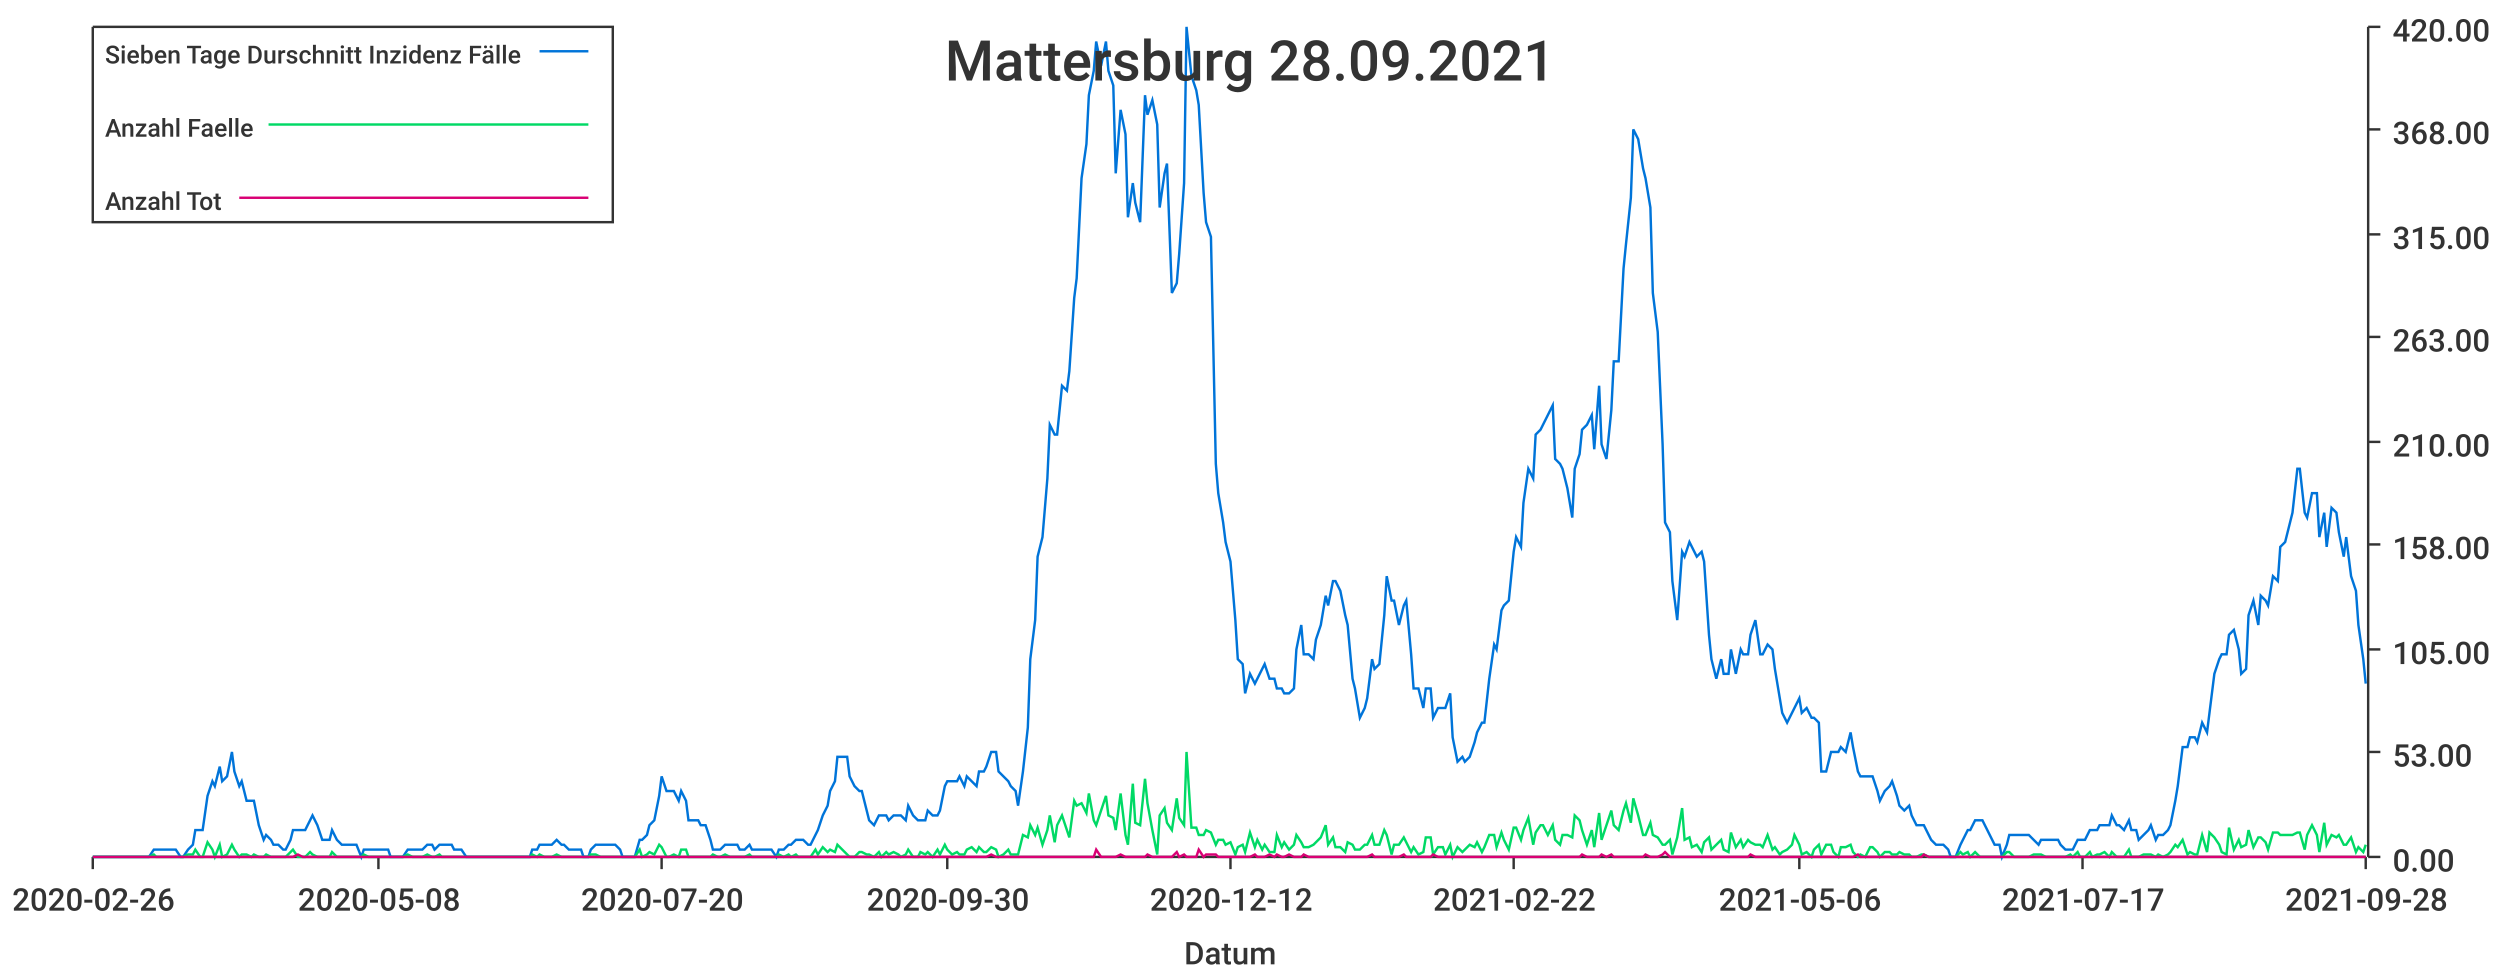
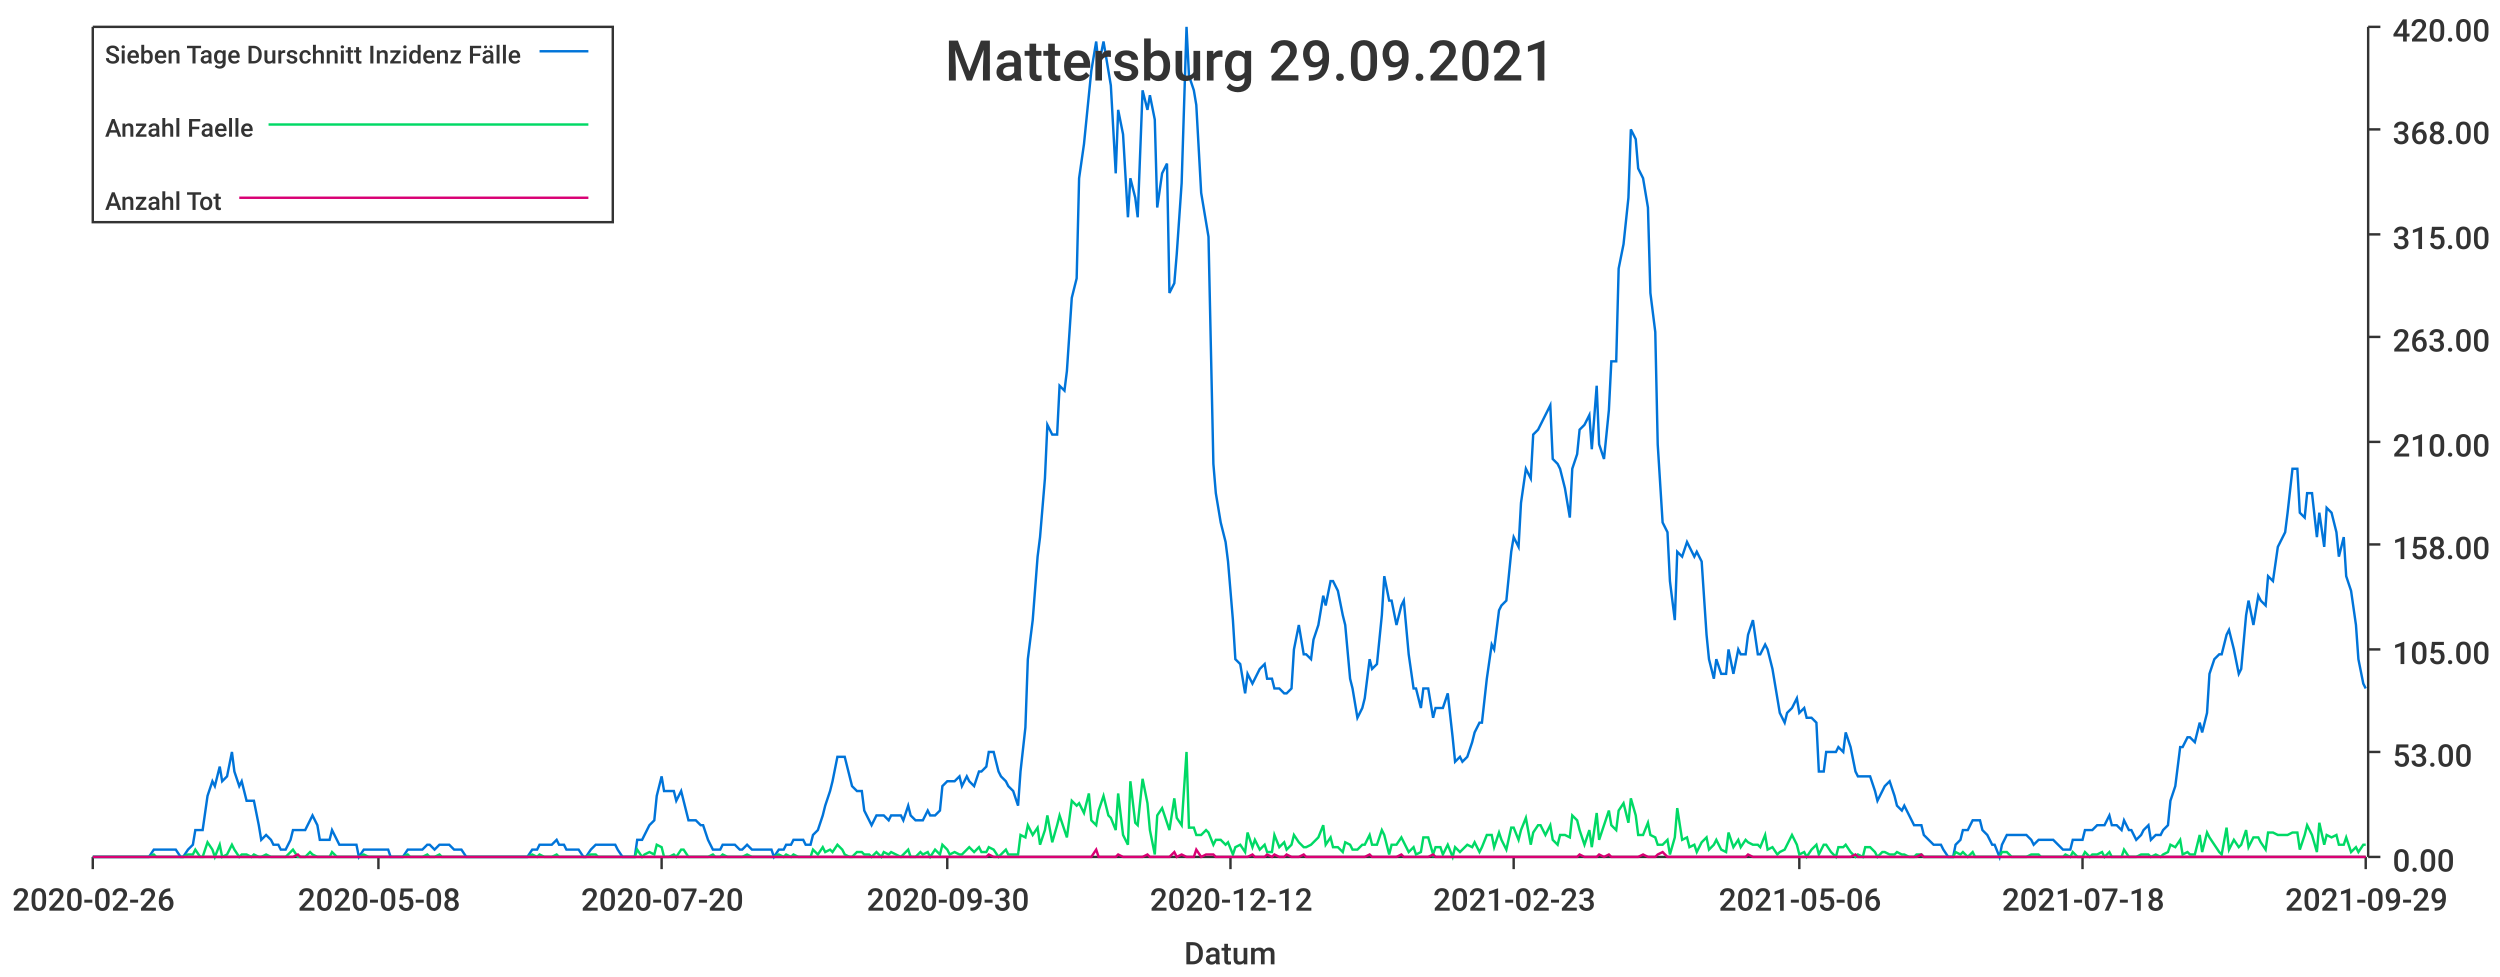
<svg xmlns="http://www.w3.org/2000/svg" width="1024" height="400">\n<path d="M 0 0 L 1024 0 L 1024 400 L 0 400 L 0 0" style="stroke-width:0;stroke:rgba(255,255,255,1.0);fill:rgba(255,255,255,1.0)" />
  <path d="M 38 11 L 969 11 L 969 351 L 38 351 L 38 11" style="stroke-width:0;stroke:rgba(255,255,255,1.0);fill:rgba(255,255,255,1.0)" />
  <path d="M 38 351 L 969 351" style="stroke-width:1;stroke:rgba(51,51,51,1.0);fill:none" />
  <path d="M 38 351 L 38 356" style="stroke-width:1;stroke:rgba(51,51,51,1.0);fill:none" />
  <text x="5" y="373" style="stroke-width:0;stroke:none;fill:rgba(51,51,51,1.0);font-size:12.8px;font-family:'Roboto Medium',sans-serif">2020-02-26</text>
  <path d="M 155 351 L 155 356" style="stroke-width:1;stroke:rgba(51,51,51,1.0);fill:none" />
  <text x="122" y="373" style="stroke-width:0;stroke:none;fill:rgba(51,51,51,1.0);font-size:12.8px;font-family:'Roboto Medium',sans-serif">2020-05-08</text>
  <path d="M 271 351 L 271 356" style="stroke-width:1;stroke:rgba(51,51,51,1.0);fill:none" />
  <text x="238" y="373" style="stroke-width:0;stroke:none;fill:rgba(51,51,51,1.0);font-size:12.8px;font-family:'Roboto Medium',sans-serif">2020-07-20</text>
  <path d="M 388 351 L 388 356" style="stroke-width:1;stroke:rgba(51,51,51,1.0);fill:none" />
  <text x="355" y="373" style="stroke-width:0;stroke:none;fill:rgba(51,51,51,1.0);font-size:12.8px;font-family:'Roboto Medium',sans-serif">2020-09-30</text>
  <path d="M 504 351 L 504 356" style="stroke-width:1;stroke:rgba(51,51,51,1.0);fill:none" />
  <text x="471" y="373" style="stroke-width:0;stroke:none;fill:rgba(51,51,51,1.0);font-size:12.8px;font-family:'Roboto Medium',sans-serif">2020-12-12</text>
  <path d="M 620 351 L 620 356" style="stroke-width:1;stroke:rgba(51,51,51,1.0);fill:none" />
-   <text x="587" y="373" style="stroke-width:0;stroke:none;fill:rgba(51,51,51,1.0);font-size:12.8px;font-family:'Roboto Medium',sans-serif">2021-02-22</text>
+   <text x="587" y="373" style="stroke-width:0;stroke:none;fill:rgba(51,51,51,1.0);font-size:12.8px;font-family:'Roboto Medium',sans-serif">2021-02-23</text>
  <path d="M 737 351 L 737 356" style="stroke-width:1;stroke:rgba(51,51,51,1.0);fill:none" />
  <text x="704" y="373" style="stroke-width:0;stroke:none;fill:rgba(51,51,51,1.0);font-size:12.8px;font-family:'Roboto Medium',sans-serif">2021-05-06</text>
  <path d="M 853 351 L 853 356" style="stroke-width:1;stroke:rgba(51,51,51,1.0);fill:none" />
-   <text x="820" y="373" style="stroke-width:0;stroke:none;fill:rgba(51,51,51,1.0);font-size:12.8px;font-family:'Roboto Medium',sans-serif">2021-07-17</text>
+   <text x="820" y="373" style="stroke-width:0;stroke:none;fill:rgba(51,51,51,1.0);font-size:12.8px;font-family:'Roboto Medium',sans-serif">2021-07-18</text>
  <path d="M 969 351 L 969 356" style="stroke-width:1;stroke:rgba(51,51,51,1.0);fill:none" />
-   <text x="936" y="373" style="stroke-width:0;stroke:none;fill:rgba(51,51,51,1.0);font-size:12.8px;font-family:'Roboto Medium',sans-serif">2021-09-28</text>
+   <text x="936" y="373" style="stroke-width:0;stroke:none;fill:rgba(51,51,51,1.0);font-size:12.8px;font-family:'Roboto Medium',sans-serif">2021-09-29</text>
  <text x="485" y="395" style="stroke-width:0;stroke:none;fill:rgba(51,51,51,1.0);font-size:12.8px;font-family:'Roboto Medium',sans-serif">Datum</text>
  <path d="M 970 351 L 970 11" style="stroke-width:1;stroke:rgba(51,51,51,1.0);fill:none" />
  <path d="M 970 351 L 975 351" style="stroke-width:1;stroke:rgba(51,51,51,1.0);fill:none" />
  <text x="980" y="357" style="stroke-width:0;stroke:none;fill:rgba(51,51,51,1.0);font-size:12.8px;font-family:'Roboto Medium',sans-serif">0.00</text>
  <path d="M 970 308 L 975 308" style="stroke-width:1;stroke:rgba(51,51,51,1.0);fill:none" />
  <text x="980" y="314" style="stroke-width:0;stroke:none;fill:rgba(51,51,51,1.0);font-size:12.8px;font-family:'Roboto Medium',sans-serif">53.00</text>
  <path d="M 970 266 L 975 266" style="stroke-width:1;stroke:rgba(51,51,51,1.0);fill:none" />
  <text x="980" y="272" style="stroke-width:0;stroke:none;fill:rgba(51,51,51,1.0);font-size:12.8px;font-family:'Roboto Medium',sans-serif">105.00</text>
  <path d="M 970 223 L 975 223" style="stroke-width:1;stroke:rgba(51,51,51,1.0);fill:none" />
  <text x="980" y="229" style="stroke-width:0;stroke:none;fill:rgba(51,51,51,1.0);font-size:12.8px;font-family:'Roboto Medium',sans-serif">158.00</text>
  <path d="M 970 181 L 975 181" style="stroke-width:1;stroke:rgba(51,51,51,1.0);fill:none" />
  <text x="980" y="187" style="stroke-width:0;stroke:none;fill:rgba(51,51,51,1.0);font-size:12.8px;font-family:'Roboto Medium',sans-serif">210.00</text>
  <path d="M 970 138 L 975 138" style="stroke-width:1;stroke:rgba(51,51,51,1.0);fill:none" />
  <text x="980" y="144" style="stroke-width:0;stroke:none;fill:rgba(51,51,51,1.0);font-size:12.8px;font-family:'Roboto Medium',sans-serif">263.00</text>
  <path d="M 970 96 L 975 96" style="stroke-width:1;stroke:rgba(51,51,51,1.0);fill:none" />
  <text x="980" y="102" style="stroke-width:0;stroke:none;fill:rgba(51,51,51,1.0);font-size:12.8px;font-family:'Roboto Medium',sans-serif">315.00</text>
  <path d="M 970 53 L 975 53" style="stroke-width:1;stroke:rgba(51,51,51,1.0);fill:none" />
  <text x="980" y="59" style="stroke-width:0;stroke:none;fill:rgba(51,51,51,1.0);font-size:12.8px;font-family:'Roboto Medium',sans-serif">368.00</text>
  <path d="M 970 11 L 975 11" style="stroke-width:1;stroke:rgba(51,51,51,1.0);fill:none" />
  <text x="980" y="17" style="stroke-width:0;stroke:none;fill:rgba(51,51,51,1.0);font-size:12.8px;font-family:'Roboto Medium',sans-serif">420.00</text>
-   <path d="M 38 351 L 40 351 L 42 351 L 43 351 L 45 351 L 47 351 L 48 351 L 50 351 L 51 351 L 53 351 L 55 351 L 56 351 L 58 351 L 59 351 L 61 351 L 63 348 L 64 348 L 66 348 L 67 348 L 69 348 L 71 348 L 72 348 L 74 351 L 75 351 L 77 348 L 79 346 L 80 340 L 82 340 L 83 340 L 85 326 L 87 320 L 88 322 L 90 314 L 91 320 L 93 318 L 95 308 L 96 316 L 98 322 L 99 320 L 101 328 L 103 328 L 104 328 L 106 338 L 108 344 L 109 342 L 111 344 L 112 346 L 114 346 L 116 348 L 117 348 L 119 344 L 120 340 L 122 340 L 124 340 L 125 340 L 127 336 L 128 334 L 130 338 L 132 344 L 133 344 L 135 344 L 136 340 L 138 344 L 140 346 L 141 346 L 143 346 L 144 346 L 146 346 L 148 351 L 149 348 L 151 348 L 152 348 L 154 348 L 156 348 L 157 348 L 159 348 L 160 351 L 162 351 L 164 351 L 165 351 L 167 348 L 169 348 L 170 348 L 172 348 L 173 348 L 175 346 L 177 346 L 178 348 L 180 346 L 181 346 L 183 346 L 185 346 L 186 348 L 188 348 L 189 348 L 191 351 L 193 351 L 194 351 L 196 351 L 197 351 L 199 351 L 201 351 L 202 351 L 204 351 L 205 351 L 207 351 L 209 351 L 210 351 L 212 351 L 213 351 L 215 351 L 217 351 L 218 348 L 220 348 L 221 346 L 223 346 L 225 346 L 226 346 L 228 344 L 230 346 L 231 346 L 233 348 L 234 348 L 236 348 L 238 348 L 239 351 L 241 351 L 242 348 L 244 346 L 246 346 L 247 346 L 249 346 L 250 346 L 252 346 L 254 348 L 255 351 L 257 351 L 258 351 L 260 351 L 262 344 L 263 344 L 265 342 L 266 338 L 268 336 L 270 326 L 271 318 L 273 324 L 274 324 L 276 324 L 278 328 L 279 324 L 281 328 L 282 336 L 284 336 L 286 336 L 287 338 L 289 338 L 291 344 L 292 348 L 294 348 L 295 348 L 297 346 L 299 346 L 300 346 L 302 346 L 303 348 L 305 348 L 307 346 L 308 348 L 310 348 L 311 348 L 313 348 L 315 348 L 316 348 L 318 351 L 319 348 L 321 348 L 323 346 L 324 346 L 326 344 L 327 344 L 329 344 L 331 346 L 332 346 L 334 342 L 335 340 L 337 334 L 339 330 L 340 324 L 342 320 L 343 310 L 345 310 L 347 310 L 348 318 L 350 322 L 352 324 L 353 324 L 355 332 L 356 336 L 358 338 L 360 334 L 361 334 L 363 334 L 364 336 L 366 334 L 368 334 L 369 334 L 371 336 L 372 330 L 374 334 L 376 336 L 377 336 L 379 336 L 380 332 L 382 334 L 384 334 L 385 332 L 387 322 L 388 320 L 390 320 L 392 320 L 393 318 L 395 322 L 396 318 L 398 320 L 400 322 L 401 316 L 403 316 L 404 314 L 406 308 L 408 308 L 409 316 L 411 318 L 413 320 L 414 322 L 416 324 L 417 330 L 419 316 L 421 298 L 422 270 L 424 254 L 425 228 L 427 220 L 429 196 L 430 174 L 432 178 L 433 178 L 435 158 L 437 160 L 438 152 L 440 122 L 441 114 L 443 73 L 445 59 L 446 39 L 448 29 L 449 17 L 451 27 L 453 17 L 454 29 L 456 35 L 457 71 L 459 45 L 461 55 L 462 89 L 464 75 L 465 83 L 467 91 L 469 39 L 470 47 L 472 41 L 474 51 L 475 85 L 477 71 L 478 67 L 480 120 L 482 116 L 483 104 L 485 75 L 486 11 L 488 31 L 490 37 L 491 43 L 493 79 L 494 91 L 496 97 L 498 190 L 499 202 L 501 214 L 502 222 L 504 230 L 506 254 L 507 270 L 509 272 L 510 284 L 512 276 L 514 280 L 515 278 L 517 274 L 518 272 L 520 278 L 522 278 L 523 282 L 525 282 L 526 284 L 528 284 L 530 282 L 531 266 L 533 256 L 534 268 L 536 268 L 538 270 L 539 262 L 541 256 L 543 244 L 544 248 L 546 238 L 547 238 L 549 242 L 551 252 L 552 256 L 554 278 L 555 282 L 557 294 L 559 290 L 560 286 L 562 270 L 563 274 L 565 272 L 567 252 L 568 236 L 570 246 L 571 246 L 573 256 L 575 248 L 576 246 L 578 268 L 579 282 L 581 282 L 583 290 L 584 282 L 586 282 L 587 294 L 589 290 L 591 290 L 592 290 L 594 284 L 595 302 L 597 312 L 599 310 L 600 312 L 602 310 L 604 304 L 605 300 L 607 296 L 608 296 L 610 278 L 612 264 L 613 266 L 615 250 L 616 248 L 618 246 L 620 226 L 621 220 L 623 224 L 624 206 L 626 192 L 628 196 L 629 178 L 631 176 L 632 174 L 634 170 L 636 166 L 637 188 L 639 190 L 640 192 L 642 200 L 644 212 L 645 192 L 647 186 L 648 176 L 650 174 L 652 170 L 653 184 L 655 158 L 656 182 L 658 188 L 660 168 L 661 148 L 663 148 L 665 110 L 666 100 L 668 81 L 669 53 L 671 57 L 673 69 L 674 73 L 676 85 L 677 120 L 679 136 L 681 182 L 682 214 L 684 218 L 685 238 L 687 254 L 689 226 L 690 228 L 692 222 L 693 224 L 695 228 L 697 226 L 698 230 L 700 260 L 701 270 L 703 278 L 705 270 L 706 276 L 708 276 L 709 266 L 711 276 L 713 266 L 714 268 L 716 268 L 717 260 L 719 254 L 721 268 L 722 268 L 724 264 L 726 266 L 727 274 L 729 286 L 730 292 L 732 296 L 734 292 L 735 290 L 737 286 L 738 292 L 740 290 L 742 294 L 743 294 L 745 296 L 746 316 L 748 316 L 750 308 L 751 308 L 753 308 L 754 306 L 756 308 L 758 300 L 759 306 L 761 316 L 762 318 L 764 318 L 766 318 L 767 318 L 769 324 L 770 328 L 772 324 L 774 322 L 775 320 L 777 326 L 778 330 L 780 332 L 782 330 L 783 334 L 785 338 L 787 338 L 788 338 L 790 342 L 791 344 L 793 346 L 795 346 L 796 346 L 798 348 L 799 351 L 801 351 L 803 346 L 804 344 L 806 340 L 807 340 L 809 336 L 811 336 L 812 336 L 814 340 L 815 342 L 817 346 L 819 346 L 820 351 L 822 346 L 823 342 L 825 342 L 827 342 L 828 342 L 830 342 L 831 342 L 833 344 L 835 346 L 836 344 L 838 344 L 839 344 L 841 344 L 843 344 L 844 346 L 846 348 L 848 348 L 849 348 L 851 344 L 852 344 L 854 344 L 856 340 L 857 340 L 859 340 L 860 338 L 862 338 L 864 338 L 865 334 L 867 338 L 868 338 L 870 340 L 872 336 L 873 340 L 875 340 L 876 344 L 878 342 L 880 340 L 881 338 L 883 344 L 884 342 L 886 342 L 888 340 L 889 338 L 891 328 L 892 322 L 894 306 L 896 306 L 897 302 L 899 302 L 900 304 L 902 296 L 904 300 L 905 292 L 907 276 L 909 270 L 910 268 L 912 268 L 913 260 L 915 258 L 917 266 L 918 276 L 920 274 L 921 252 L 923 246 L 925 256 L 926 244 L 928 246 L 929 248 L 931 236 L 933 238 L 934 224 L 936 222 L 937 218 L 939 210 L 941 192 L 942 192 L 944 210 L 945 212 L 947 202 L 949 202 L 950 220 L 952 210 L 953 224 L 955 208 L 957 210 L 958 218 L 960 228 L 961 220 L 963 236 L 965 242 L 966 256 L 968 270 L 969 280" style="stroke-width:1;stroke:rgba(0,116,217,1.0);fill:none" />
-   <path d="M 38 351 L 40 351 L 42 351 L 43 351 L 45 351 L 47 351 L 48 351 L 50 351 L 51 351 L 53 351 L 55 351 L 56 351 L 58 351 L 59 351 L 61 351 L 63 350 L 64 351 L 66 351 L 67 351 L 69 351 L 71 351 L 72 351 L 74 351 L 75 351 L 77 350 L 79 350 L 80 348 L 82 351 L 83 351 L 85 345 L 87 348 L 88 351 L 90 346 L 91 351 L 93 350 L 95 346 L 96 348 L 98 351 L 99 350 L 101 350 L 103 351 L 104 350 L 106 351 L 108 351 L 109 350 L 111 351 L 112 351 L 114 351 L 116 351 L 117 351 L 119 349 L 120 348 L 122 351 L 124 351 L 125 351 L 127 349 L 128 350 L 130 351 L 132 351 L 133 351 L 135 351 L 136 349 L 138 351 L 140 351 L 141 351 L 143 351 L 144 351 L 146 351 L 148 351 L 149 350 L 151 351 L 152 351 L 154 351 L 156 351 L 157 351 L 159 351 L 160 351 L 162 351 L 164 351 L 165 351 L 167 350 L 169 351 L 170 351 L 172 351 L 173 351 L 175 350 L 177 351 L 178 351 L 180 350 L 181 351 L 183 351 L 185 351 L 186 351 L 188 351 L 189 351 L 191 351 L 193 351 L 194 351 L 196 351 L 197 351 L 199 351 L 201 351 L 202 351 L 204 351 L 205 351 L 207 351 L 209 351 L 210 351 L 212 351 L 213 351 L 215 351 L 217 351 L 218 350 L 220 351 L 221 350 L 223 351 L 225 351 L 226 351 L 228 350 L 230 351 L 231 351 L 233 351 L 234 351 L 236 351 L 238 351 L 239 351 L 241 351 L 242 350 L 244 350 L 246 351 L 247 351 L 249 351 L 250 351 L 252 351 L 254 351 L 255 351 L 257 351 L 258 351 L 260 351 L 262 348 L 263 351 L 265 350 L 266 349 L 268 350 L 270 346 L 271 347 L 273 351 L 274 351 L 276 350 L 278 351 L 279 348 L 281 348 L 282 351 L 284 351 L 286 351 L 287 351 L 289 351 L 291 351 L 292 350 L 294 351 L 295 351 L 297 350 L 299 351 L 300 351 L 302 351 L 303 351 L 305 351 L 307 350 L 308 351 L 310 351 L 311 351 L 313 351 L 315 351 L 316 351 L 318 351 L 319 350 L 321 351 L 323 350 L 324 351 L 326 350 L 327 351 L 329 351 L 331 351 L 332 351 L 334 348 L 335 350 L 337 347 L 339 349 L 340 348 L 342 349 L 343 346 L 345 348 L 347 350 L 348 351 L 350 351 L 352 349 L 353 349 L 355 350 L 356 350 L 358 351 L 360 349 L 361 351 L 363 349 L 364 350 L 366 349 L 368 350 L 369 351 L 371 350 L 372 348 L 374 351 L 376 351 L 377 349 L 379 350 L 380 349 L 382 351 L 384 348 L 385 350 L 387 346 L 388 348 L 390 350 L 392 349 L 393 350 L 395 350 L 396 348 L 398 347 L 400 349 L 401 347 L 403 349 L 404 349 L 406 347 L 408 348 L 409 351 L 411 350 L 413 348 L 414 350 L 416 350 L 417 350 L 419 342 L 421 343 L 422 338 L 424 342 L 425 339 L 427 346 L 429 340 L 430 334 L 432 345 L 433 338 L 435 334 L 437 340 L 438 343 L 440 328 L 441 330 L 443 329 L 445 333 L 446 325 L 448 336 L 449 338 L 451 332 L 453 326 L 454 334 L 456 335 L 457 340 L 459 325 L 461 342 L 462 346 L 464 321 L 465 337 L 467 338 L 469 319 L 470 329 L 472 340 L 474 350 L 475 334 L 477 331 L 478 337 L 480 340 L 482 327 L 483 335 L 485 338 L 486 308 L 488 339 L 490 339 L 491 342 L 493 342 L 494 340 L 496 341 L 498 346 L 499 344 L 501 344 L 502 346 L 504 345 L 506 350 L 507 347 L 509 346 L 510 349 L 512 341 L 514 347 L 515 344 L 517 348 L 518 346 L 520 349 L 522 349 L 523 342 L 525 347 L 526 345 L 528 348 L 530 346 L 531 342 L 533 345 L 534 347 L 536 347 L 538 346 L 539 345 L 541 343 L 543 338 L 544 346 L 546 343 L 547 347 L 549 347 L 551 349 L 552 345 L 554 346 L 555 348 L 557 348 L 559 346 L 560 346 L 562 342 L 563 346 L 565 346 L 567 340 L 568 342 L 570 350 L 571 346 L 573 346 L 575 343 L 576 345 L 578 349 L 579 347 L 581 350 L 583 349 L 584 343 L 586 343 L 587 350 L 589 347 L 591 347 L 592 350 L 594 346 L 595 351 L 597 347 L 599 349 L 600 348 L 602 346 L 604 347 L 605 345 L 607 349 L 608 347 L 610 342 L 612 342 L 613 347 L 615 341 L 616 344 L 618 348 L 620 339 L 621 339 L 623 344 L 624 340 L 626 335 L 628 346 L 629 341 L 631 338 L 632 338 L 634 342 L 636 338 L 637 344 L 639 346 L 640 342 L 642 342 L 644 343 L 645 334 L 647 336 L 648 340 L 650 346 L 652 340 L 653 347 L 655 333 L 656 344 L 658 338 L 660 332 L 661 338 L 663 340 L 665 332 L 666 329 L 668 337 L 669 327 L 671 334 L 673 342 L 674 342 L 676 337 L 677 342 L 679 343 L 681 346 L 682 346 L 684 344 L 685 350 L 687 343 L 689 331 L 690 344 L 692 343 L 693 347 L 695 346 L 697 349 L 698 345 L 700 343 L 701 348 L 703 346 L 705 344 L 706 348 L 708 349 L 709 341 L 711 347 L 713 344 L 714 347 L 716 344 L 717 345 L 719 346 L 721 346 L 722 347 L 724 342 L 726 348 L 727 347 L 729 350 L 730 349 L 732 348 L 734 346 L 735 342 L 737 346 L 738 350 L 740 349 L 742 351 L 743 348 L 745 346 L 746 350 L 748 346 L 750 346 L 751 349 L 753 351 L 754 347 L 756 347 L 758 346 L 759 349 L 761 351 L 762 350 L 764 351 L 766 347 L 767 347 L 769 349 L 770 351 L 772 349 L 774 349 L 775 350 L 777 350 L 778 349 L 780 350 L 782 350 L 783 351 L 785 351 L 787 350 L 788 350 L 790 351 L 791 351 L 793 351 L 795 351 L 796 351 L 798 351 L 799 351 L 801 351 L 803 349 L 804 350 L 806 349 L 807 351 L 809 349 L 811 351 L 812 351 L 814 351 L 815 351 L 817 351 L 819 351 L 820 351 L 822 349 L 823 349 L 825 351 L 827 351 L 828 351 L 830 351 L 831 351 L 833 350 L 835 350 L 836 350 L 838 351 L 839 351 L 841 351 L 843 351 L 844 351 L 846 351 L 848 350 L 849 351 L 851 349 L 852 351 L 854 351 L 856 349 L 857 351 L 859 350 L 860 350 L 862 349 L 864 351 L 865 349 L 867 351 L 868 351 L 870 351 L 872 348 L 873 351 L 875 351 L 876 351 L 878 350 L 880 350 L 881 350 L 883 351 L 884 350 L 886 351 L 888 350 L 889 349 L 891 346 L 892 347 L 894 344 L 896 350 L 897 349 L 899 350 L 900 350 L 902 342 L 904 349 L 905 341 L 907 343 L 909 346 L 910 349 L 912 350 L 913 339 L 915 348 L 917 344 L 918 347 L 920 346 L 921 340 L 923 347 L 925 343 L 926 343 L 928 345 L 929 348 L 931 341 L 933 341 L 934 342 L 936 342 L 937 342 L 939 342 L 941 341 L 942 341 L 944 348 L 945 342 L 947 338 L 949 342 L 950 349 L 952 337 L 953 346 L 955 342 L 957 343 L 958 342 L 960 346 L 961 346 L 963 343 L 965 349 L 966 347 L 968 349 L 969 346" style="stroke-width:1;stroke:rgba(0,217,101,1.0);fill:none" />
-   <path d="M 38 351 L 40 351 L 42 351 L 43 351 L 45 351 L 47 351 L 48 351 L 50 351 L 51 351 L 53 351 L 55 351 L 56 351 L 58 351 L 59 351 L 61 351 L 63 351 L 64 351 L 66 351 L 67 351 L 69 351 L 71 351 L 72 351 L 74 351 L 75 351 L 77 351 L 79 351 L 80 351 L 82 351 L 83 351 L 85 351 L 87 351 L 88 351 L 90 351 L 91 351 L 93 351 L 95 351 L 96 351 L 98 351 L 99 351 L 101 351 L 103 351 L 104 351 L 106 351 L 108 351 L 109 351 L 111 351 L 112 351 L 114 351 L 116 351 L 117 351 L 119 351 L 120 351 L 122 350 L 124 351 L 125 351 L 127 351 L 128 351 L 130 351 L 132 351 L 133 351 L 135 351 L 136 351 L 138 351 L 140 351 L 141 351 L 143 351 L 144 351 L 146 351 L 148 351 L 149 351 L 151 351 L 152 351 L 154 351 L 156 351 L 157 351 L 159 351 L 160 351 L 162 351 L 164 351 L 165 351 L 167 351 L 169 351 L 170 351 L 172 351 L 173 351 L 175 351 L 177 351 L 178 351 L 180 351 L 181 351 L 183 351 L 185 351 L 186 351 L 188 351 L 189 351 L 191 351 L 193 351 L 194 351 L 196 351 L 197 351 L 199 351 L 201 351 L 202 351 L 204 351 L 205 351 L 207 351 L 209 351 L 210 351 L 212 351 L 213 351 L 215 351 L 217 351 L 218 351 L 220 351 L 221 351 L 223 351 L 225 351 L 226 351 L 228 351 L 230 351 L 231 351 L 233 351 L 234 351 L 236 351 L 238 351 L 239 351 L 241 351 L 242 351 L 244 351 L 246 351 L 247 351 L 249 351 L 250 351 L 252 351 L 254 351 L 255 351 L 257 351 L 258 351 L 260 351 L 262 351 L 263 351 L 265 351 L 266 351 L 268 351 L 270 351 L 271 351 L 273 351 L 274 351 L 276 351 L 278 351 L 279 351 L 281 351 L 282 351 L 284 351 L 286 351 L 287 351 L 289 351 L 291 351 L 292 351 L 294 351 L 295 351 L 297 351 L 299 351 L 300 351 L 302 351 L 303 351 L 305 351 L 307 351 L 308 351 L 310 351 L 311 351 L 313 351 L 315 351 L 316 351 L 318 351 L 319 351 L 321 351 L 323 351 L 324 351 L 326 351 L 327 351 L 329 351 L 331 351 L 332 351 L 334 351 L 335 351 L 337 351 L 339 351 L 340 351 L 342 351 L 343 351 L 345 351 L 347 351 L 348 351 L 350 351 L 352 351 L 353 351 L 355 351 L 356 351 L 358 351 L 360 351 L 361 351 L 363 351 L 364 351 L 366 351 L 368 351 L 369 351 L 371 351 L 372 351 L 374 351 L 376 351 L 377 351 L 379 351 L 380 351 L 382 351 L 384 351 L 385 351 L 387 351 L 388 351 L 390 351 L 392 351 L 393 351 L 395 351 L 396 351 L 398 351 L 400 351 L 401 351 L 403 351 L 404 351 L 406 350 L 408 351 L 409 351 L 411 351 L 413 351 L 414 351 L 416 351 L 417 351 L 419 351 L 421 351 L 422 351 L 424 351 L 425 351 L 427 351 L 429 351 L 430 351 L 432 351 L 433 351 L 435 351 L 437 351 L 438 351 L 440 351 L 441 351 L 443 351 L 445 351 L 446 351 L 448 351 L 449 348 L 451 351 L 453 351 L 454 351 L 456 351 L 457 351 L 459 350 L 461 351 L 462 351 L 464 351 L 465 351 L 467 351 L 469 351 L 470 350 L 472 351 L 474 351 L 475 351 L 477 351 L 478 351 L 480 351 L 482 349 L 483 351 L 485 350 L 486 351 L 488 351 L 490 351 L 491 348 L 493 351 L 494 350 L 496 350 L 498 350 L 499 351 L 501 351 L 502 351 L 504 351 L 506 351 L 507 351 L 509 351 L 510 351 L 512 351 L 514 350 L 515 351 L 517 351 L 518 351 L 520 350 L 522 351 L 523 350 L 525 351 L 526 351 L 528 350 L 530 351 L 531 351 L 533 351 L 534 350 L 536 351 L 538 351 L 539 351 L 541 351 L 543 351 L 544 351 L 546 351 L 547 351 L 549 351 L 551 351 L 552 351 L 554 351 L 555 351 L 557 351 L 559 351 L 560 351 L 562 350 L 563 351 L 565 351 L 567 351 L 568 351 L 570 351 L 571 351 L 573 351 L 575 350 L 576 351 L 578 351 L 579 351 L 581 351 L 583 351 L 584 351 L 586 351 L 587 350 L 589 351 L 591 351 L 592 351 L 594 351 L 595 351 L 597 351 L 599 351 L 600 351 L 602 351 L 604 351 L 605 351 L 607 351 L 608 351 L 610 351 L 612 351 L 613 351 L 615 351 L 616 351 L 618 351 L 620 351 L 621 351 L 623 351 L 624 351 L 626 351 L 628 351 L 629 351 L 631 351 L 632 351 L 634 351 L 636 351 L 637 351 L 639 351 L 640 351 L 642 351 L 644 351 L 645 351 L 647 351 L 648 350 L 650 351 L 652 351 L 653 351 L 655 351 L 656 350 L 658 351 L 660 350 L 661 351 L 663 351 L 665 351 L 666 351 L 668 351 L 669 351 L 671 351 L 673 351 L 674 350 L 676 351 L 677 351 L 679 351 L 681 350 L 682 349 L 684 351 L 685 351 L 687 351 L 689 351 L 690 351 L 692 351 L 693 351 L 695 351 L 697 351 L 698 351 L 700 351 L 701 351 L 703 351 L 705 351 L 706 351 L 708 351 L 709 351 L 711 351 L 713 351 L 714 351 L 716 351 L 717 350 L 719 351 L 721 351 L 722 351 L 724 351 L 726 351 L 727 351 L 729 351 L 730 351 L 732 351 L 734 351 L 735 351 L 737 351 L 738 351 L 740 351 L 742 351 L 743 351 L 745 351 L 746 351 L 748 351 L 750 351 L 751 351 L 753 351 L 754 351 L 756 351 L 758 351 L 759 351 L 761 350 L 762 351 L 764 351 L 766 351 L 767 351 L 769 351 L 770 351 L 772 351 L 774 351 L 775 351 L 777 351 L 778 351 L 780 351 L 782 351 L 783 351 L 785 351 L 787 351 L 788 350 L 790 351 L 791 351 L 793 351 L 795 351 L 796 351 L 798 351 L 799 351 L 801 351 L 803 351 L 804 351 L 806 351 L 807 351 L 809 351 L 811 351 L 812 351 L 814 351 L 815 351 L 817 351 L 819 351 L 820 351 L 822 351 L 823 351 L 825 351 L 827 351 L 828 351 L 830 351 L 831 351 L 833 351 L 835 351 L 836 351 L 838 351 L 839 351 L 841 351 L 843 351 L 844 351 L 846 351 L 848 351 L 849 351 L 851 351 L 852 351 L 854 351 L 856 351 L 857 351 L 859 351 L 860 351 L 862 351 L 864 351 L 865 351 L 867 351 L 868 351 L 870 351 L 872 351 L 873 351 L 875 351 L 876 351 L 878 351 L 880 351 L 881 351 L 883 351 L 884 351 L 886 351 L 888 351 L 889 351 L 891 351 L 892 351 L 894 351 L 896 351 L 897 351 L 899 351 L 900 351 L 902 351 L 904 351 L 905 351 L 907 351 L 909 351 L 910 351 L 912 351 L 913 351 L 915 351 L 917 351 L 918 351 L 920 351 L 921 351 L 923 351 L 925 351 L 926 351 L 928 351 L 929 351 L 931 351 L 933 351 L 934 351 L 936 351 L 937 351 L 939 351 L 941 351 L 942 351 L 944 351 L 945 351 L 947 351 L 949 351 L 950 351 L 952 351 L 953 351 L 955 351 L 957 351 L 958 351 L 960 351 L 961 351 L 963 351 L 965 351 L 966 351 L 968 351 L 969 351" style="stroke-width:1;stroke:rgba(217,0,116,1.0);fill:none" />
-   <text x="387" y="33" style="stroke-width:0;stroke:none;fill:rgba(51,51,51,1.0);font-size:23.0px;font-family:'Roboto Medium',sans-serif">Mattersburg 28.09.2021</text>
+   <path d="M 38 351 L 40 351 L 42 351 L 43 351 L 45 351 L 47 351 L 48 351 L 50 351 L 51 351 L 53 351 L 55 351 L 56 351 L 58 351 L 59 351 L 61 351 L 63 348 L 64 348 L 66 348 L 67 348 L 69 348 L 71 348 L 72 348 L 74 351 L 75 351 L 77 348 L 79 346 L 80 340 L 82 340 L 83 340 L 85 326 L 87 320 L 88 322 L 90 314 L 91 320 L 93 318 L 95 308 L 96 316 L 98 322 L 99 320 L 101 328 L 103 328 L 104 328 L 106 338 L 107 344 L 109 342 L 111 344 L 112 346 L 114 346 L 115 348 L 117 348 L 119 344 L 120 340 L 122 340 L 123 340 L 125 340 L 127 336 L 128 334 L 130 338 L 131 344 L 133 344 L 135 344 L 136 340 L 138 344 L 139 346 L 141 346 L 143 346 L 144 346 L 146 346 L 147 351 L 149 348 L 151 348 L 152 348 L 154 348 L 155 348 L 157 348 L 159 348 L 160 351 L 162 351 L 163 351 L 165 351 L 167 348 L 168 348 L 170 348 L 171 348 L 173 348 L 175 346 L 176 346 L 178 348 L 180 346 L 181 346 L 183 346 L 184 346 L 186 348 L 188 348 L 189 348 L 191 351 L 192 351 L 194 351 L 196 351 L 197 351 L 199 351 L 200 351 L 202 351 L 204 351 L 205 351 L 207 351 L 208 351 L 210 351 L 212 351 L 213 351 L 215 351 L 216 351 L 218 348 L 220 348 L 221 346 L 223 346 L 224 346 L 226 346 L 228 344 L 229 346 L 231 346 L 232 348 L 234 348 L 236 348 L 237 348 L 239 351 L 240 351 L 242 348 L 244 346 L 245 346 L 247 346 L 248 346 L 250 346 L 252 346 L 253 348 L 255 351 L 256 351 L 258 351 L 260 351 L 261 344 L 263 344 L 264 342 L 266 338 L 268 336 L 269 326 L 271 318 L 272 324 L 274 324 L 276 324 L 277 328 L 279 324 L 280 328 L 282 336 L 284 336 L 285 336 L 287 338 L 288 338 L 290 344 L 292 348 L 293 348 L 295 348 L 296 346 L 298 346 L 300 346 L 301 346 L 303 348 L 304 348 L 306 346 L 308 348 L 309 348 L 311 348 L 313 348 L 314 348 L 316 348 L 317 351 L 319 348 L 321 348 L 322 346 L 324 346 L 325 344 L 327 344 L 329 344 L 330 346 L 332 346 L 333 342 L 335 340 L 337 334 L 338 330 L 340 324 L 341 320 L 343 310 L 345 310 L 346 310 L 348 318 L 349 322 L 351 324 L 353 324 L 354 332 L 356 336 L 357 338 L 359 334 L 361 334 L 362 334 L 364 336 L 365 334 L 367 334 L 369 334 L 370 336 L 372 330 L 373 334 L 375 336 L 377 336 L 378 336 L 380 332 L 381 334 L 383 334 L 385 332 L 386 322 L 388 320 L 389 320 L 391 320 L 393 318 L 394 322 L 396 318 L 397 320 L 399 322 L 401 316 L 402 316 L 404 314 L 405 308 L 407 308 L 409 316 L 410 318 L 412 320 L 413 322 L 415 324 L 417 330 L 418 316 L 420 298 L 421 270 L 423 254 L 425 228 L 426 220 L 428 196 L 429 174 L 431 178 L 433 178 L 434 158 L 436 160 L 437 152 L 439 122 L 441 114 L 442 73 L 444 59 L 446 39 L 447 29 L 449 17 L 450 27 L 452 17 L 454 29 L 455 35 L 457 71 L 458 45 L 460 55 L 462 89 L 463 73 L 465 81 L 466 89 L 468 37 L 470 45 L 471 39 L 473 49 L 474 85 L 476 71 L 478 67 L 479 120 L 481 116 L 482 104 L 484 75 L 486 11 L 487 31 L 489 37 L 490 43 L 492 79 L 494 91 L 495 97 L 497 190 L 498 202 L 500 214 L 502 222 L 503 230 L 505 254 L 506 270 L 508 272 L 510 284 L 511 276 L 513 280 L 514 278 L 516 274 L 518 272 L 519 278 L 521 278 L 522 282 L 524 282 L 526 284 L 527 284 L 529 282 L 530 266 L 532 256 L 534 268 L 535 268 L 537 270 L 538 262 L 540 256 L 542 244 L 543 248 L 545 238 L 546 238 L 548 242 L 550 252 L 551 256 L 553 278 L 554 282 L 556 294 L 558 290 L 559 286 L 561 270 L 562 274 L 564 272 L 566 252 L 567 236 L 569 246 L 570 246 L 572 256 L 574 248 L 575 246 L 577 268 L 579 282 L 580 282 L 582 290 L 583 282 L 585 282 L 587 294 L 588 290 L 590 290 L 591 290 L 593 284 L 595 302 L 596 312 L 598 310 L 599 312 L 601 310 L 603 304 L 604 300 L 606 296 L 607 296 L 609 278 L 611 264 L 612 266 L 614 250 L 615 248 L 617 246 L 619 226 L 620 220 L 622 224 L 623 206 L 625 192 L 627 196 L 628 178 L 630 176 L 631 174 L 633 170 L 635 166 L 636 188 L 638 190 L 639 192 L 641 200 L 643 212 L 644 192 L 646 186 L 647 176 L 649 174 L 651 170 L 652 184 L 654 158 L 655 182 L 657 188 L 659 168 L 660 148 L 662 148 L 663 110 L 665 100 L 667 81 L 668 53 L 670 57 L 671 69 L 673 73 L 675 85 L 676 120 L 678 136 L 679 182 L 681 214 L 683 218 L 684 238 L 686 254 L 687 226 L 689 228 L 691 222 L 692 224 L 694 228 L 695 226 L 697 230 L 699 260 L 700 270 L 702 278 L 703 270 L 705 276 L 707 276 L 708 266 L 710 276 L 712 266 L 713 268 L 715 268 L 716 260 L 718 254 L 720 268 L 721 268 L 723 264 L 724 266 L 726 274 L 728 286 L 729 292 L 731 296 L 732 292 L 734 290 L 736 286 L 737 292 L 739 290 L 740 294 L 742 294 L 744 296 L 745 316 L 747 316 L 748 308 L 750 308 L 752 308 L 753 306 L 755 308 L 756 300 L 758 306 L 760 316 L 761 318 L 763 318 L 764 318 L 766 318 L 768 324 L 769 328 L 771 324 L 772 322 L 774 320 L 776 326 L 777 330 L 779 332 L 780 330 L 782 334 L 784 338 L 785 338 L 787 338 L 788 342 L 790 344 L 792 346 L 793 346 L 795 346 L 796 348 L 798 351 L 800 351 L 801 346 L 803 344 L 804 340 L 806 340 L 808 336 L 809 336 L 811 336 L 812 340 L 814 342 L 816 346 L 817 346 L 819 351 L 820 346 L 822 342 L 824 342 L 825 342 L 827 342 L 828 342 L 830 342 L 832 344 L 833 346 L 835 344 L 836 344 L 838 344 L 840 344 L 841 344 L 843 346 L 845 348 L 846 348 L 848 348 L 849 344 L 851 344 L 853 344 L 854 340 L 856 340 L 857 340 L 859 338 L 861 338 L 862 338 L 864 334 L 865 338 L 867 338 L 869 340 L 870 336 L 872 340 L 873 340 L 875 344 L 877 342 L 878 340 L 880 338 L 881 344 L 883 342 L 885 342 L 886 340 L 888 338 L 889 328 L 891 322 L 893 306 L 894 306 L 896 302 L 897 302 L 899 304 L 901 296 L 902 300 L 904 292 L 905 276 L 907 270 L 909 268 L 910 268 L 912 260 L 913 258 L 915 266 L 917 276 L 918 274 L 920 252 L 921 246 L 923 256 L 925 244 L 926 246 L 928 248 L 929 236 L 931 238 L 933 224 L 934 222 L 936 218 L 937 210 L 939 192 L 941 192 L 942 210 L 944 212 L 945 202 L 947 202 L 949 220 L 950 210 L 952 224 L 953 208 L 955 210 L 957 218 L 958 228 L 960 220 L 961 236 L 963 242 L 965 256 L 966 270 L 968 280 L 969 282" style="stroke-width:1;stroke:rgba(0,116,217,1.0);fill:none" />
+   <path d="M 38 351 L 40 351 L 42 351 L 43 351 L 45 351 L 47 351 L 48 351 L 50 351 L 51 351 L 53 351 L 55 351 L 56 351 L 58 351 L 59 351 L 61 351 L 63 350 L 64 351 L 66 351 L 67 351 L 69 351 L 71 351 L 72 351 L 74 351 L 75 351 L 77 350 L 79 350 L 80 348 L 82 351 L 83 351 L 85 345 L 87 348 L 88 351 L 90 346 L 91 351 L 93 350 L 95 346 L 96 348 L 98 351 L 99 350 L 101 350 L 103 351 L 104 350 L 106 351 L 107 351 L 109 350 L 111 351 L 112 351 L 114 351 L 115 351 L 117 351 L 119 349 L 120 348 L 122 351 L 123 351 L 125 351 L 127 349 L 128 350 L 130 351 L 131 351 L 133 351 L 135 351 L 136 349 L 138 351 L 139 351 L 141 351 L 143 351 L 144 351 L 146 351 L 147 351 L 149 350 L 151 351 L 152 351 L 154 351 L 155 351 L 157 351 L 159 351 L 160 351 L 162 351 L 163 351 L 165 351 L 167 350 L 168 351 L 170 351 L 171 351 L 173 351 L 175 350 L 176 351 L 178 351 L 180 350 L 181 351 L 183 351 L 184 351 L 186 351 L 188 351 L 189 351 L 191 351 L 192 351 L 194 351 L 196 351 L 197 351 L 199 351 L 200 351 L 202 351 L 204 351 L 205 351 L 207 351 L 208 351 L 210 351 L 212 351 L 213 351 L 215 351 L 216 351 L 218 350 L 220 351 L 221 350 L 223 351 L 224 351 L 226 351 L 228 350 L 229 351 L 231 351 L 232 351 L 234 351 L 236 351 L 237 351 L 239 351 L 240 351 L 242 350 L 244 350 L 245 351 L 247 351 L 248 351 L 250 351 L 252 351 L 253 351 L 255 351 L 256 351 L 258 351 L 260 351 L 261 348 L 263 351 L 264 350 L 266 349 L 268 350 L 269 346 L 271 347 L 272 351 L 274 351 L 276 350 L 277 351 L 279 348 L 280 348 L 282 351 L 284 351 L 285 351 L 287 351 L 288 351 L 290 351 L 292 350 L 293 351 L 295 351 L 296 350 L 298 351 L 300 351 L 301 351 L 303 351 L 304 351 L 306 350 L 308 351 L 309 351 L 311 351 L 313 351 L 314 351 L 316 351 L 317 351 L 319 350 L 321 351 L 322 350 L 324 351 L 325 350 L 327 351 L 329 351 L 330 351 L 332 351 L 333 348 L 335 350 L 337 347 L 338 349 L 340 348 L 341 349 L 343 346 L 345 348 L 346 350 L 348 351 L 349 351 L 351 349 L 353 349 L 354 350 L 356 350 L 357 351 L 359 349 L 361 351 L 362 349 L 364 350 L 365 349 L 367 350 L 369 351 L 370 350 L 372 348 L 373 351 L 375 351 L 377 349 L 378 350 L 380 349 L 381 351 L 383 348 L 385 350 L 386 346 L 388 348 L 389 350 L 391 349 L 393 350 L 394 350 L 396 348 L 397 347 L 399 349 L 401 347 L 402 349 L 404 349 L 405 347 L 407 348 L 409 351 L 410 350 L 412 348 L 413 350 L 415 350 L 417 350 L 418 342 L 420 343 L 421 338 L 423 342 L 425 339 L 426 346 L 428 340 L 429 334 L 431 345 L 433 338 L 434 334 L 436 340 L 437 343 L 439 328 L 441 330 L 442 329 L 444 333 L 446 325 L 447 336 L 449 338 L 450 332 L 452 326 L 454 334 L 455 335 L 457 340 L 458 325 L 460 342 L 462 346 L 463 320 L 465 337 L 466 338 L 468 319 L 470 329 L 471 340 L 473 350 L 474 334 L 476 331 L 478 337 L 479 340 L 481 327 L 482 335 L 484 338 L 486 308 L 487 339 L 489 339 L 490 342 L 492 342 L 494 340 L 495 341 L 497 346 L 498 344 L 500 344 L 502 346 L 503 345 L 505 350 L 506 347 L 508 346 L 510 349 L 511 341 L 513 347 L 514 344 L 516 348 L 518 346 L 519 349 L 521 349 L 522 342 L 524 347 L 526 345 L 527 348 L 529 346 L 530 342 L 532 345 L 534 347 L 535 347 L 537 346 L 538 345 L 540 343 L 542 338 L 543 346 L 545 343 L 546 347 L 548 347 L 550 349 L 551 345 L 553 346 L 554 348 L 556 348 L 558 346 L 559 346 L 561 342 L 562 346 L 564 346 L 566 340 L 567 342 L 569 350 L 570 346 L 572 346 L 574 343 L 575 345 L 577 349 L 579 347 L 580 350 L 582 349 L 583 343 L 585 343 L 587 350 L 588 347 L 590 347 L 591 350 L 593 346 L 595 351 L 596 347 L 598 349 L 599 348 L 601 346 L 603 347 L 604 345 L 606 349 L 607 347 L 609 342 L 611 342 L 612 347 L 614 341 L 615 344 L 617 348 L 619 339 L 620 339 L 622 344 L 623 340 L 625 335 L 627 346 L 628 341 L 630 338 L 631 338 L 633 342 L 635 338 L 636 344 L 638 346 L 639 342 L 641 342 L 643 343 L 644 334 L 646 336 L 647 340 L 649 346 L 651 340 L 652 347 L 654 333 L 655 344 L 657 338 L 659 332 L 660 338 L 662 340 L 663 332 L 665 329 L 667 337 L 668 327 L 670 334 L 671 342 L 673 342 L 675 337 L 676 342 L 678 343 L 679 346 L 681 346 L 683 344 L 684 350 L 686 343 L 687 331 L 689 344 L 691 343 L 692 347 L 694 346 L 695 349 L 697 345 L 699 343 L 700 348 L 702 346 L 703 344 L 705 348 L 707 349 L 708 341 L 710 347 L 712 344 L 713 347 L 715 344 L 716 345 L 718 346 L 720 346 L 721 347 L 723 342 L 724 348 L 726 347 L 728 350 L 729 349 L 731 348 L 732 346 L 734 342 L 736 346 L 737 350 L 739 349 L 740 351 L 742 348 L 744 346 L 745 350 L 747 346 L 748 346 L 750 349 L 752 351 L 753 347 L 755 347 L 756 346 L 758 349 L 760 351 L 761 350 L 763 351 L 764 347 L 766 347 L 768 349 L 769 351 L 771 349 L 772 349 L 774 350 L 776 350 L 777 349 L 779 350 L 780 350 L 782 351 L 784 351 L 785 350 L 787 350 L 788 351 L 790 351 L 792 351 L 793 351 L 795 351 L 796 351 L 798 351 L 800 351 L 801 349 L 803 350 L 804 349 L 806 351 L 808 349 L 809 351 L 811 351 L 812 351 L 814 351 L 816 351 L 817 351 L 819 351 L 820 349 L 822 349 L 824 351 L 825 351 L 827 351 L 828 351 L 830 351 L 832 350 L 833 350 L 835 350 L 836 351 L 838 351 L 840 351 L 841 351 L 843 351 L 845 351 L 846 350 L 848 351 L 849 349 L 851 351 L 853 351 L 854 349 L 856 351 L 857 350 L 859 350 L 861 349 L 862 351 L 864 349 L 865 351 L 867 351 L 869 351 L 870 348 L 872 351 L 873 351 L 875 351 L 877 350 L 878 350 L 880 350 L 881 351 L 883 350 L 885 351 L 886 350 L 888 349 L 889 346 L 891 347 L 893 344 L 894 350 L 896 349 L 897 350 L 899 350 L 901 342 L 902 349 L 904 341 L 905 343 L 907 346 L 909 349 L 910 350 L 912 339 L 913 348 L 915 344 L 917 347 L 918 346 L 920 340 L 921 347 L 923 343 L 925 343 L 926 345 L 928 348 L 929 341 L 931 341 L 933 342 L 934 342 L 936 342 L 937 342 L 939 341 L 941 341 L 942 348 L 944 342 L 945 338 L 947 342 L 949 349 L 950 337 L 952 346 L 953 342 L 955 343 L 957 342 L 958 346 L 960 346 L 961 343 L 963 349 L 965 347 L 966 349 L 968 346 L 969 346" style="stroke-width:1;stroke:rgba(0,217,101,1.0);fill:none" />
+   <path d="M 38 351 L 40 351 L 42 351 L 43 351 L 45 351 L 47 351 L 48 351 L 50 351 L 51 351 L 53 351 L 55 351 L 56 351 L 58 351 L 59 351 L 61 351 L 63 351 L 64 351 L 66 351 L 67 351 L 69 351 L 71 351 L 72 351 L 74 351 L 75 351 L 77 351 L 79 351 L 80 351 L 82 351 L 83 351 L 85 351 L 87 351 L 88 351 L 90 351 L 91 351 L 93 351 L 95 351 L 96 351 L 98 351 L 99 351 L 101 351 L 103 351 L 104 351 L 106 351 L 107 351 L 109 351 L 111 351 L 112 351 L 114 351 L 115 351 L 117 351 L 119 351 L 120 351 L 122 350 L 123 351 L 125 351 L 127 351 L 128 351 L 130 351 L 131 351 L 133 351 L 135 351 L 136 351 L 138 351 L 139 351 L 141 351 L 143 351 L 144 351 L 146 351 L 147 351 L 149 351 L 151 351 L 152 351 L 154 351 L 155 351 L 157 351 L 159 351 L 160 351 L 162 351 L 163 351 L 165 351 L 167 351 L 168 351 L 170 351 L 171 351 L 173 351 L 175 351 L 176 351 L 178 351 L 180 351 L 181 351 L 183 351 L 184 351 L 186 351 L 188 351 L 189 351 L 191 351 L 192 351 L 194 351 L 196 351 L 197 351 L 199 351 L 200 351 L 202 351 L 204 351 L 205 351 L 207 351 L 208 351 L 210 351 L 212 351 L 213 351 L 215 351 L 216 351 L 218 351 L 220 351 L 221 351 L 223 351 L 224 351 L 226 351 L 228 351 L 229 351 L 231 351 L 232 351 L 234 351 L 236 351 L 237 351 L 239 351 L 240 351 L 242 351 L 244 351 L 245 351 L 247 351 L 248 351 L 250 351 L 252 351 L 253 351 L 255 351 L 256 351 L 258 351 L 260 351 L 261 351 L 263 351 L 264 351 L 266 351 L 268 351 L 269 351 L 271 351 L 272 351 L 274 351 L 276 351 L 277 351 L 279 351 L 280 351 L 282 351 L 284 351 L 285 351 L 287 351 L 288 351 L 290 351 L 292 351 L 293 351 L 295 351 L 296 351 L 298 351 L 300 351 L 301 351 L 303 351 L 304 351 L 306 351 L 308 351 L 309 351 L 311 351 L 313 351 L 314 351 L 316 351 L 317 351 L 319 351 L 321 351 L 322 351 L 324 351 L 325 351 L 327 351 L 329 351 L 330 351 L 332 351 L 333 351 L 335 351 L 337 351 L 338 351 L 340 351 L 341 351 L 343 351 L 345 351 L 346 351 L 348 351 L 349 351 L 351 351 L 353 351 L 354 351 L 356 351 L 357 351 L 359 351 L 361 351 L 362 351 L 364 351 L 365 351 L 367 351 L 369 351 L 370 351 L 372 351 L 373 351 L 375 351 L 377 351 L 378 351 L 380 351 L 381 351 L 383 351 L 385 351 L 386 351 L 388 351 L 389 351 L 391 351 L 393 351 L 394 351 L 396 351 L 397 351 L 399 351 L 401 351 L 402 351 L 404 351 L 405 350 L 407 351 L 409 351 L 410 351 L 412 351 L 413 351 L 415 351 L 417 351 L 418 351 L 420 351 L 421 351 L 423 351 L 425 351 L 426 351 L 428 351 L 429 351 L 431 351 L 433 351 L 434 351 L 436 351 L 437 351 L 439 351 L 441 351 L 442 351 L 444 351 L 446 351 L 447 351 L 449 348 L 450 351 L 452 351 L 454 351 L 455 351 L 457 351 L 458 350 L 460 351 L 462 351 L 463 351 L 465 351 L 466 351 L 468 351 L 470 350 L 471 351 L 473 351 L 474 351 L 476 351 L 478 351 L 479 351 L 481 349 L 482 351 L 484 350 L 486 351 L 487 351 L 489 351 L 490 348 L 492 351 L 494 350 L 495 350 L 497 350 L 498 351 L 500 351 L 502 351 L 503 351 L 505 351 L 506 351 L 508 351 L 510 351 L 511 351 L 513 350 L 514 351 L 516 351 L 518 351 L 519 350 L 521 351 L 522 350 L 524 351 L 526 351 L 527 350 L 529 351 L 530 351 L 532 351 L 534 350 L 535 351 L 537 351 L 538 351 L 540 351 L 542 351 L 543 351 L 545 351 L 546 351 L 548 351 L 550 351 L 551 351 L 553 351 L 554 351 L 556 351 L 558 351 L 559 351 L 561 350 L 562 351 L 564 351 L 566 351 L 567 351 L 569 351 L 570 351 L 572 351 L 574 350 L 575 351 L 577 351 L 579 351 L 580 351 L 582 351 L 583 351 L 585 351 L 587 350 L 588 351 L 590 351 L 591 351 L 593 351 L 595 351 L 596 351 L 598 351 L 599 351 L 601 351 L 603 351 L 604 351 L 606 351 L 607 351 L 609 351 L 611 351 L 612 351 L 614 351 L 615 351 L 617 351 L 619 351 L 620 351 L 622 351 L 623 351 L 625 351 L 627 351 L 628 351 L 630 351 L 631 351 L 633 351 L 635 351 L 636 351 L 638 351 L 639 351 L 641 351 L 643 351 L 644 351 L 646 351 L 647 350 L 649 351 L 651 351 L 652 351 L 654 351 L 655 350 L 657 351 L 659 350 L 660 351 L 662 351 L 663 351 L 665 351 L 667 351 L 668 351 L 670 351 L 671 351 L 673 350 L 675 351 L 676 351 L 678 351 L 679 350 L 681 349 L 683 351 L 684 351 L 686 351 L 687 351 L 689 351 L 691 351 L 692 351 L 694 351 L 695 351 L 697 351 L 699 351 L 700 351 L 702 351 L 703 351 L 705 351 L 707 351 L 708 351 L 710 351 L 712 351 L 713 351 L 715 351 L 716 350 L 718 351 L 720 351 L 721 351 L 723 351 L 724 351 L 726 351 L 728 351 L 729 351 L 731 351 L 732 351 L 734 351 L 736 351 L 737 351 L 739 351 L 740 351 L 742 351 L 744 351 L 745 351 L 747 351 L 748 351 L 750 351 L 752 351 L 753 351 L 755 351 L 756 351 L 758 351 L 760 350 L 761 351 L 763 351 L 764 351 L 766 351 L 768 351 L 769 351 L 771 351 L 772 351 L 774 351 L 776 351 L 777 351 L 779 351 L 780 351 L 782 351 L 784 351 L 785 351 L 787 350 L 788 351 L 790 351 L 792 351 L 793 351 L 795 351 L 796 351 L 798 351 L 800 351 L 801 351 L 803 351 L 804 351 L 806 351 L 808 351 L 809 351 L 811 351 L 812 351 L 814 351 L 816 351 L 817 351 L 819 351 L 820 351 L 822 351 L 824 351 L 825 351 L 827 351 L 828 351 L 830 351 L 832 351 L 833 351 L 835 351 L 836 351 L 838 351 L 840 351 L 841 351 L 843 351 L 845 351 L 846 351 L 848 351 L 849 351 L 851 351 L 853 351 L 854 351 L 856 351 L 857 351 L 859 351 L 861 351 L 862 351 L 864 351 L 865 351 L 867 351 L 869 351 L 870 351 L 872 351 L 873 351 L 875 351 L 877 351 L 878 351 L 880 351 L 881 351 L 883 351 L 885 351 L 886 351 L 888 351 L 889 351 L 891 351 L 893 351 L 894 351 L 896 351 L 897 351 L 899 351 L 901 351 L 902 351 L 904 351 L 905 351 L 907 351 L 909 351 L 910 351 L 912 351 L 913 351 L 915 351 L 917 351 L 918 351 L 920 351 L 921 351 L 923 351 L 925 351 L 926 351 L 928 351 L 929 351 L 931 351 L 933 351 L 934 351 L 936 351 L 937 351 L 939 351 L 941 351 L 942 351 L 944 351 L 945 351 L 947 351 L 949 351 L 950 351 L 952 351 L 953 351 L 955 351 L 957 351 L 958 351 L 960 351 L 961 351 L 963 351 L 965 351 L 966 351 L 968 351 L 969 351" style="stroke-width:1;stroke:rgba(217,0,116,1.0);fill:none" />
+   <text x="387" y="33" style="stroke-width:0;stroke:none;fill:rgba(51,51,51,1.0);font-size:23.0px;font-family:'Roboto Medium',sans-serif">Mattersburg 29.09.2021</text>
  <path d="M 38 11 L 251 11 L 251 91 L 38 91 L 38 11" style="stroke-width:1;stroke:rgba(51,51,51,1.0);fill:rgba(255,255,255,1.0)" />
  <text x="43" y="26" style="stroke-width:0;stroke:none;fill:rgba(51,51,51,1.0);font-size:10.2px;font-family:'Roboto Medium',sans-serif">Sieben Tage Durschnitt Inzidenz Fälle</text>
  <path d="M 221 21 L 241 21" style="stroke-width:1;stroke:rgba(0,116,217,1.0);fill:none" />
  <text x="43" y="56" style="stroke-width:0;stroke:none;fill:rgba(51,51,51,1.0);font-size:10.2px;font-family:'Roboto Medium',sans-serif">Anzahl Faelle</text>
  <path d="M 110 51 L 241 51" style="stroke-width:1;stroke:rgba(0,217,101,1.0);fill:none" />
  <text x="43" y="86" style="stroke-width:0;stroke:none;fill:rgba(51,51,51,1.0);font-size:10.2px;font-family:'Roboto Medium',sans-serif">Anzahl Tot</text>
  <path d="M 98 81 L 241 81" style="stroke-width:1;stroke:rgba(217,0,116,1.0);fill:none" />
</svg>
